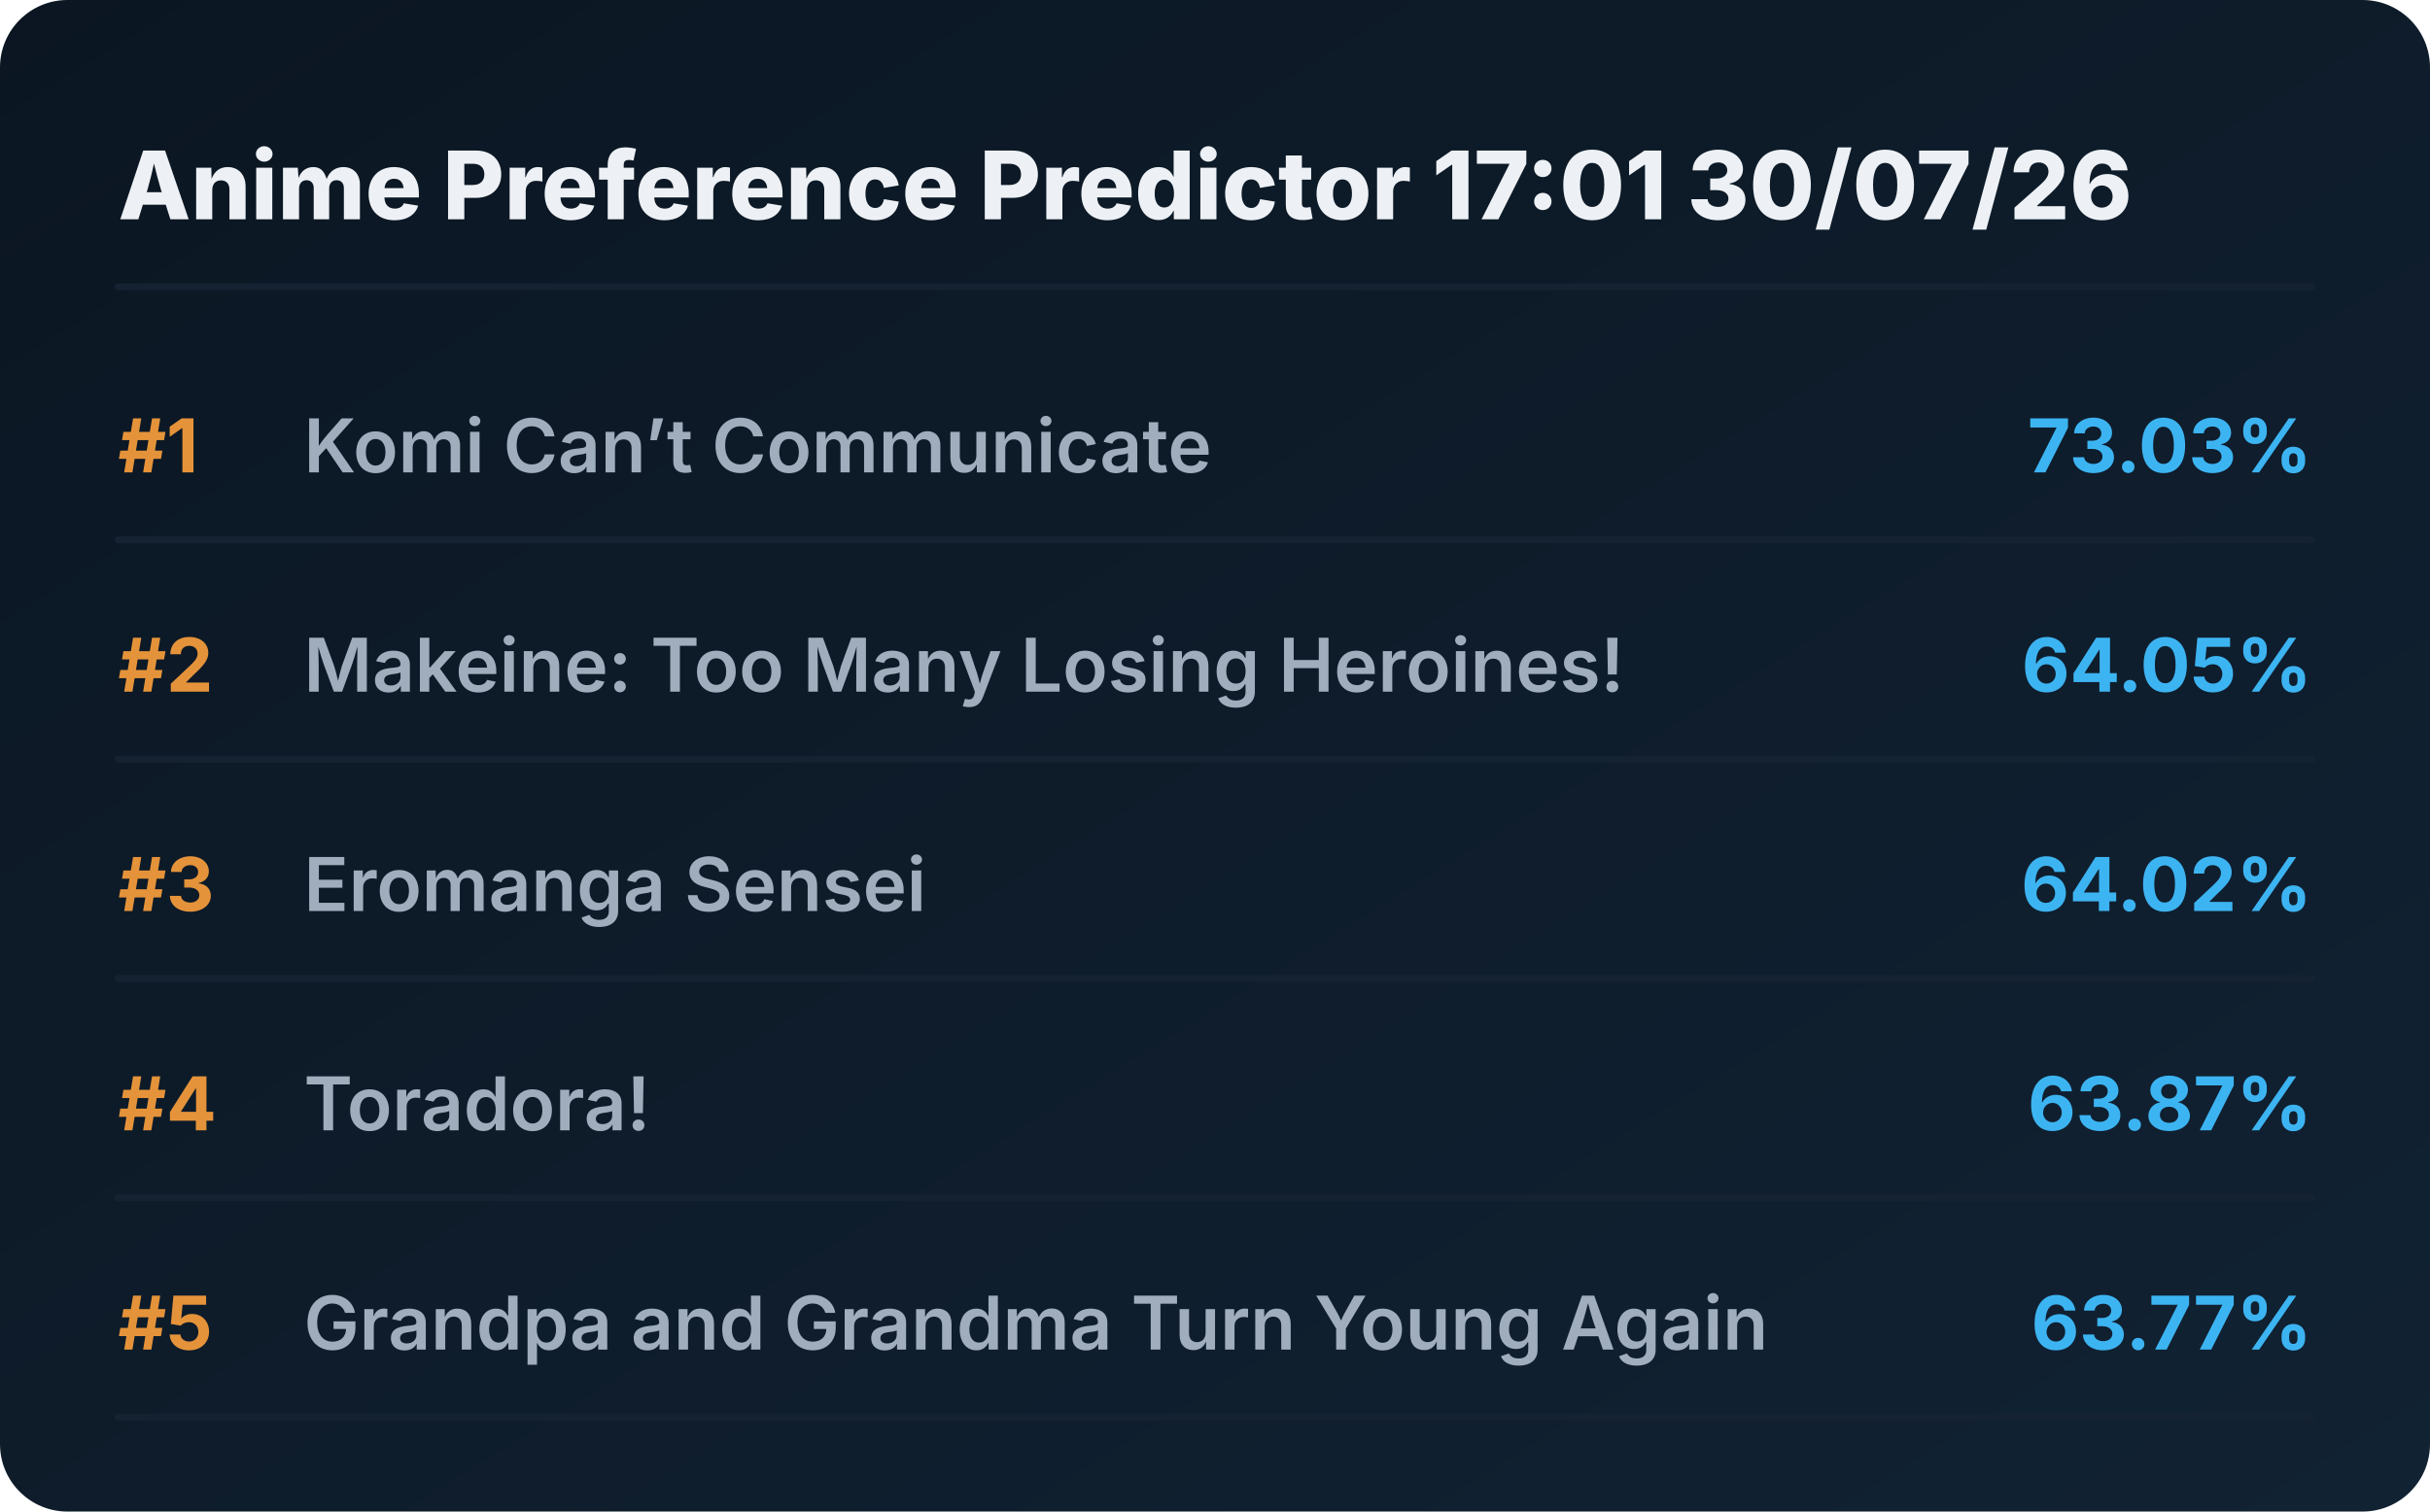
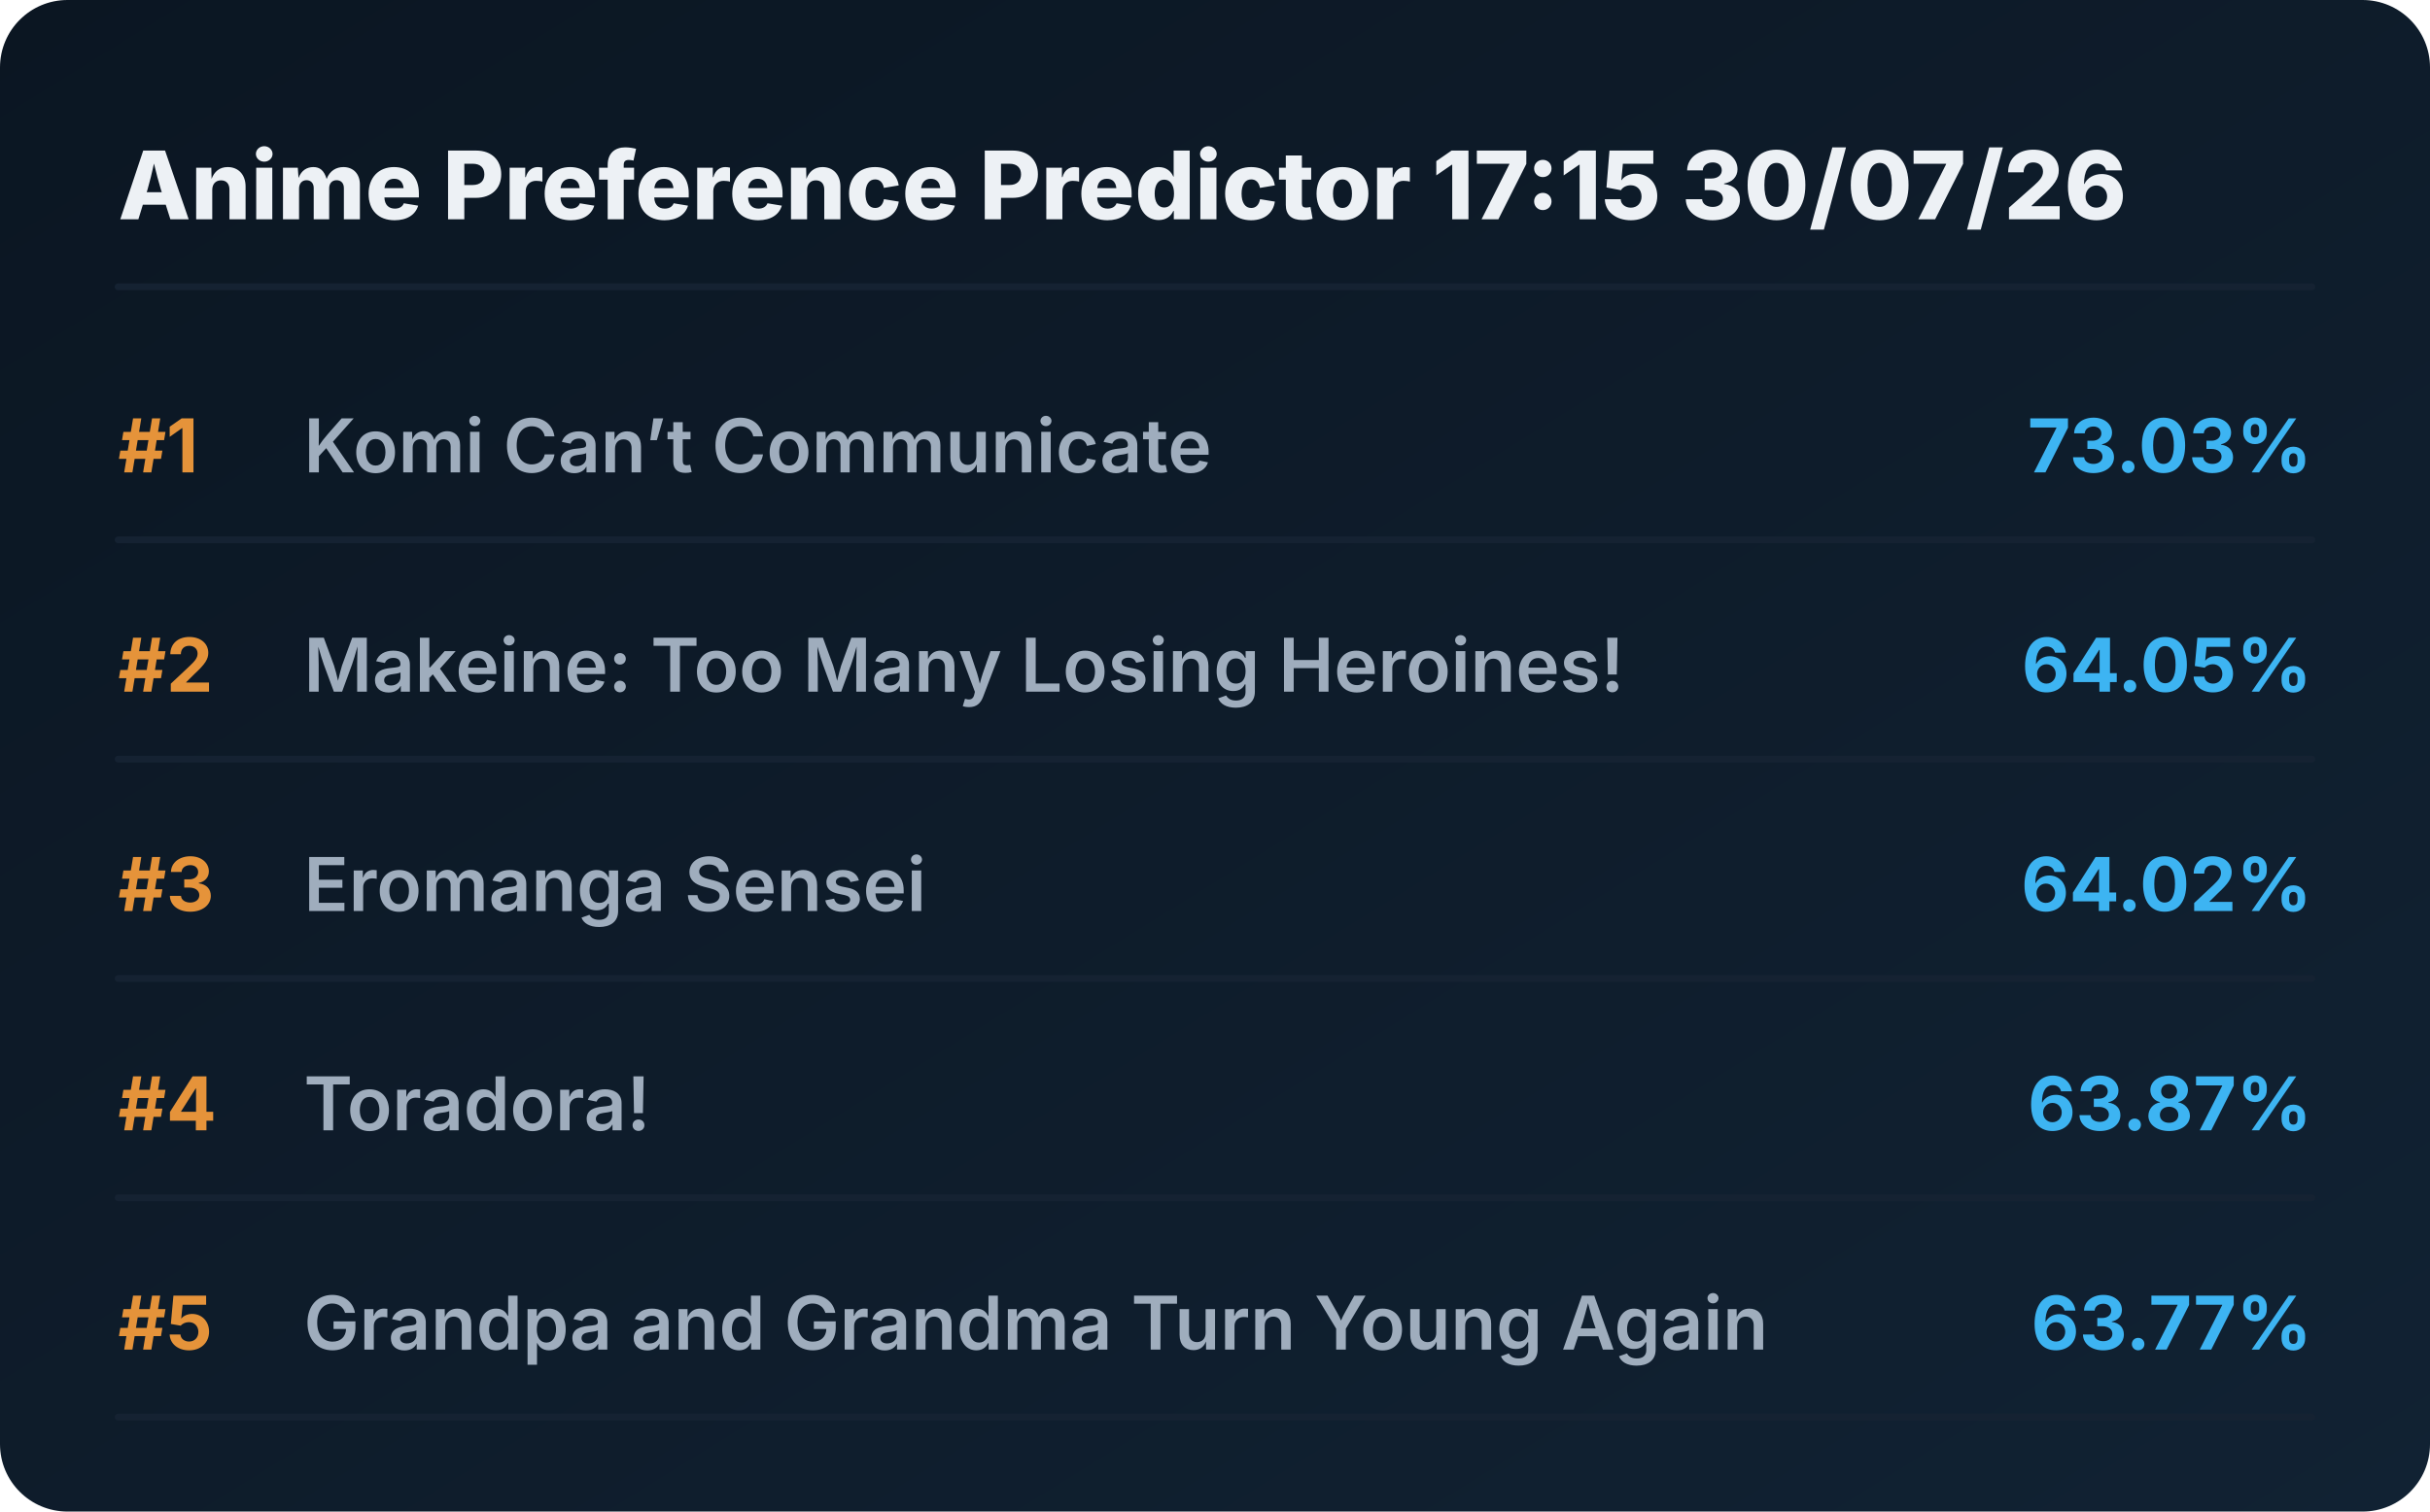
<svg xmlns="http://www.w3.org/2000/svg" viewBox="0 0 720 448" preserveAspectRatio="xMidYMid meet" style="width: 100%; height: auto; max-width: 720px;">
  <defs>
    <linearGradient id="boxGrad" x1="0%" y1="0%" x2="100%" y2="100%">
      <stop offset="0%" stop-color="#0b1622" />
      <stop offset="100%" stop-color="#112233" />
    </linearGradient>
    <clipPath id="titleClip">
      <rect x="90" y="0" width="510" height="100%" />
    </clipPath>
  </defs>
  <style>
    .bg { fill: url(#boxGrad); rx: 20px; }
    .header { font-family: 'Overpass', 'Inter', system-ui, sans-serif; font-weight: 800; font-size: 28px; fill: #edf1f5; }
    .rank { font-family: 'Overpass', 'Inter', system-ui, sans-serif; font-weight: 700; font-size: 22px; fill: #e5933a; }
    .title { font-family: 'Overpass', 'Inter', system-ui, sans-serif; font-weight: 600; font-size: 22px; fill: #9fadbd; }
    .score { font-family: 'Overpass', 'Inter', system-ui, sans-serif; font-weight: 700; font-size: 22px; fill: #3db4f2; }
    .line { stroke: #152232; stroke-width: 2; stroke-linecap: round; }
  </style>
  <rect class="bg" width="720" height="448" />
-   <text x="35" y="65" class="header">Anime Preference Predictor 17:01 30/07/26</text>
+   <text x="35" y="65" class="header">Anime Preference Predictor 17:15 30/07/26</text>
  <line x1="35" y1="85" x2="685" y2="85" class="line" />
  <g transform="translate(0, 0)">
    <text x="35" y="140" class="rank">#1</text>
    <text x="90" y="140" class="title">Komi Can’t Communicate</text>
    <text x="685" y="140" class="score" text-anchor="end">73.03%</text>
    <line x1="35" y1="160" x2="685" y2="160" class="line" />
  </g>
  <g transform="translate(0, 65)">
    <text x="35" y="140" class="rank">#2</text>
    <text x="90" y="140" class="title">Makeine: Too Many Losing Heroines!</text>
    <text x="685" y="140" class="score" text-anchor="end">64.05%</text>
    <line x1="35" y1="160" x2="685" y2="160" class="line" />
  </g>
  <g transform="translate(0, 130)">
    <text x="35" y="140" class="rank">#3</text>
    <text x="90" y="140" class="title">Eromanga Sensei</text>
    <text x="685" y="140" class="score" text-anchor="end">64.02%</text>
    <line x1="35" y1="160" x2="685" y2="160" class="line" />
  </g>
  <g transform="translate(0, 195)">
    <text x="35" y="140" class="rank">#4</text>
    <text x="90" y="140" class="title">Toradora!</text>
    <text x="685" y="140" class="score" text-anchor="end">63.87%</text>
    <line x1="35" y1="160" x2="685" y2="160" class="line" />
  </g>
  <g transform="translate(0, 260)">
    <text x="35" y="140" class="rank">#5</text>
    <text x="90" y="140" class="title">Grandpa and Grandma Turn Young Again</text>
    <text x="685" y="140" class="score" text-anchor="end">63.77%</text>
    <line x1="35" y1="160" x2="685" y2="160" class="line" />
  </g>
</svg>
